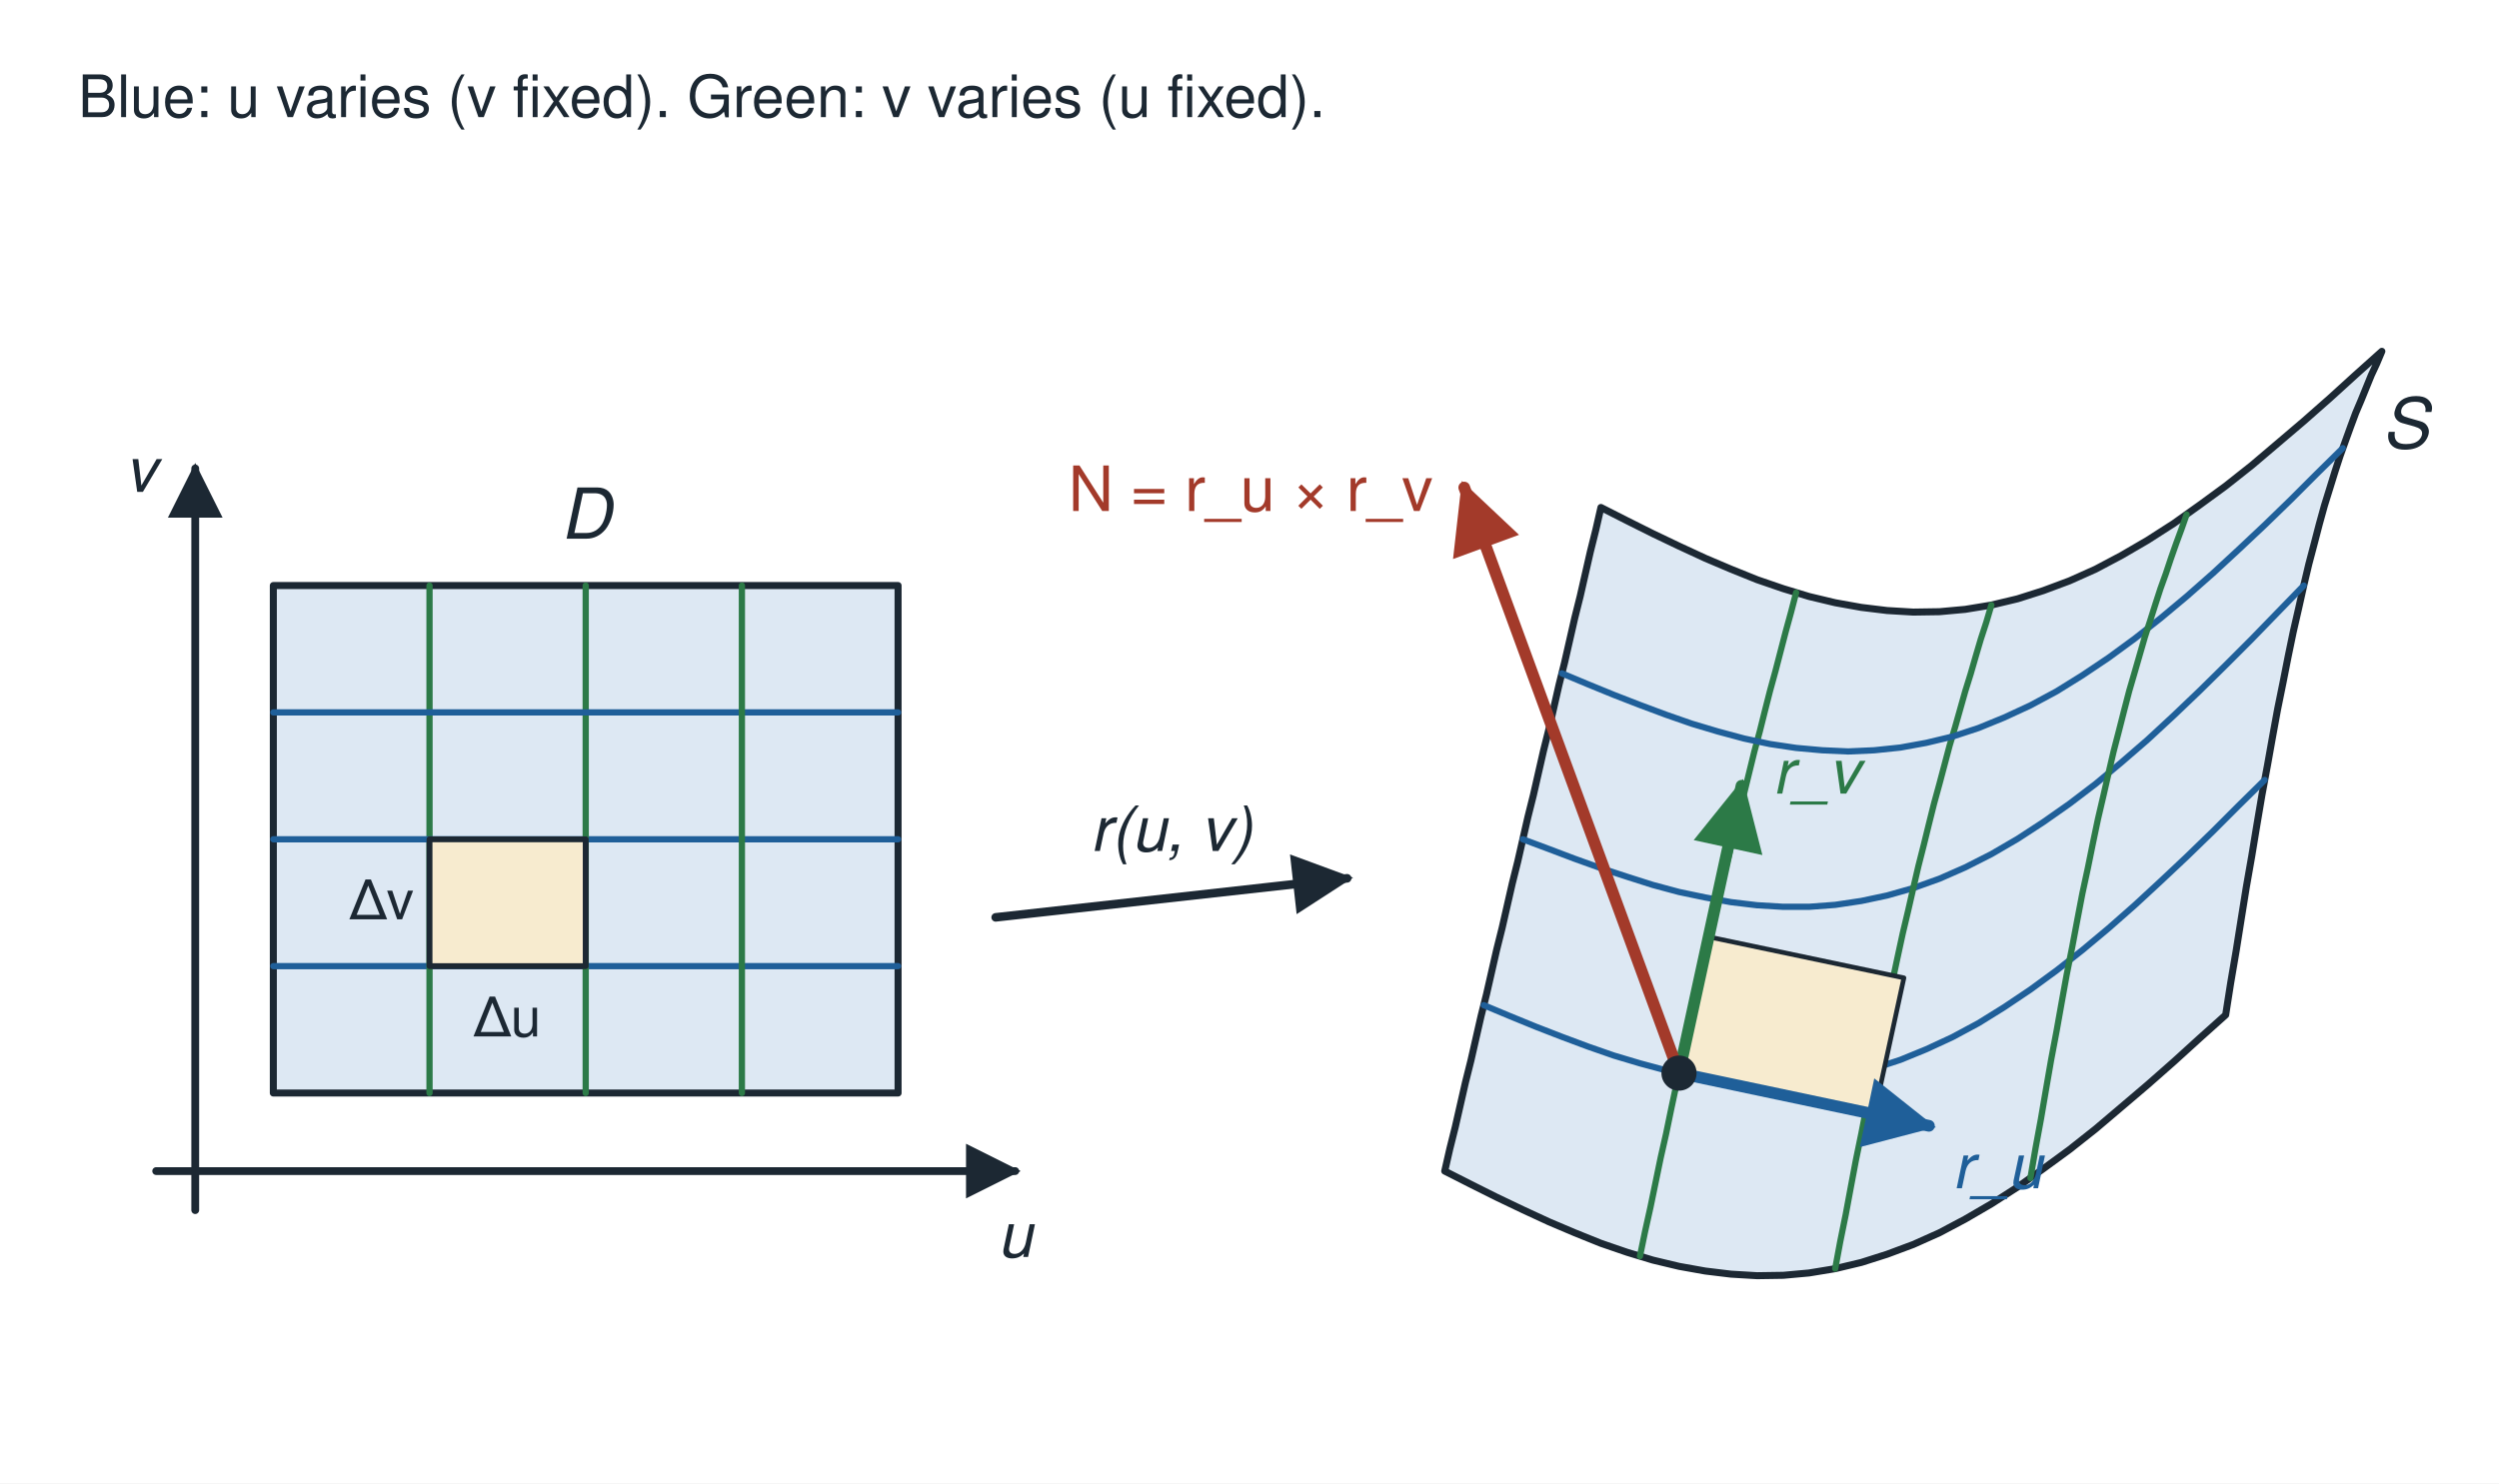
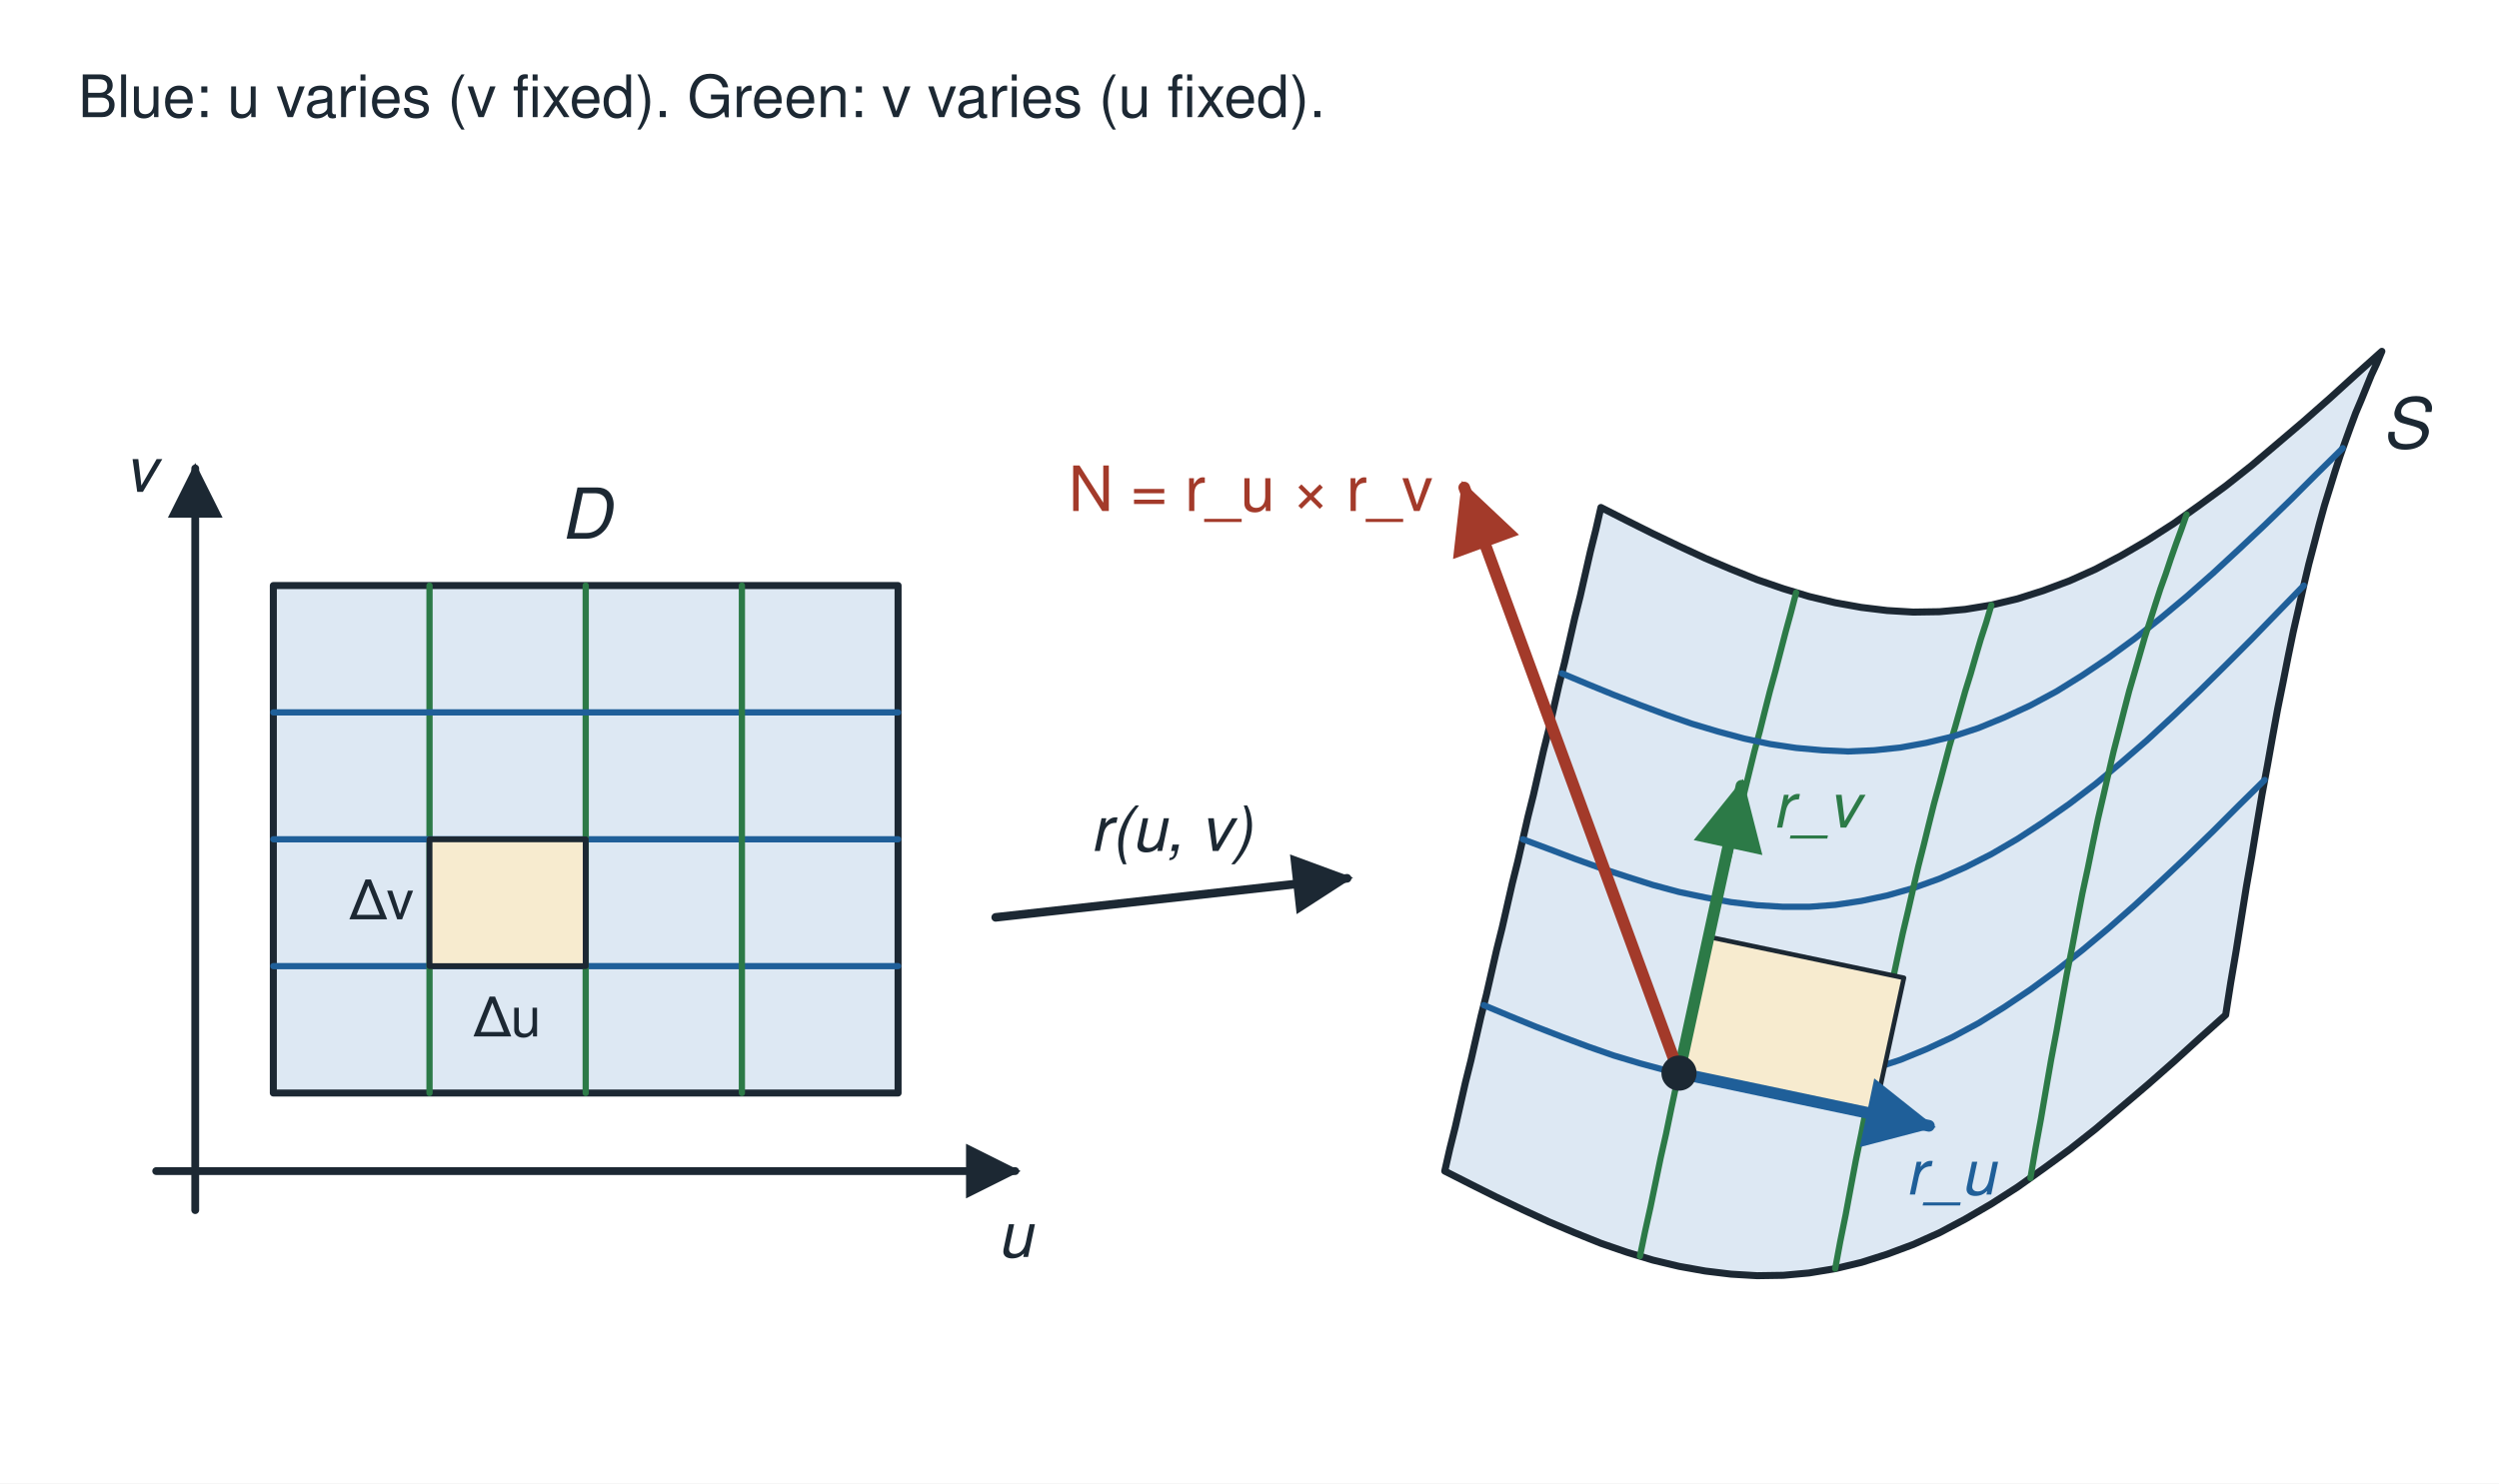
<svg xmlns="http://www.w3.org/2000/svg" viewBox="0 0 640 380" width="640" height="380" font-family="Helvetica, Arial, sans-serif" font-size="16" fill="#1c2833">
  <rect x="0" y="0" width="640" height="380" fill="#ffffff" />
  <defs>
    <marker id="ah" viewBox="0 0 10 10" refX="9" refY="5" markerWidth="7" markerHeight="7" orient="auto-start-reverse">
      <path d="M0,0 L10,5 L0,10 z" fill="#1c2833" />
    </marker>
    <marker id="ahr" viewBox="0 0 10 10" refX="9" refY="5" markerWidth="6" markerHeight="6" orient="auto-start-reverse">
      <path d="M0,0 L10,5 L0,10 z" fill="#a33a2a" />
    </marker>
    <marker id="ahb" viewBox="0 0 10 10" refX="9" refY="5" markerWidth="6" markerHeight="6" orient="auto-start-reverse">
      <path d="M0,0 L10,5 L0,10 z" fill="#1f5f99" />
    </marker>
    <marker id="ahg" viewBox="0 0 10 10" refX="9" refY="5" markerWidth="6" markerHeight="6" orient="auto-start-reverse">
      <path d="M0,0 L10,5 L0,10 z" fill="#2c7a47" />
    </marker>
    <marker id="ahp" viewBox="0 0 10 10" refX="9" refY="5" markerWidth="6" markerHeight="6" orient="auto-start-reverse">
      <path d="M0,0 L10,5 L0,10 z" fill="#5b3f8c" />
    </marker>
  </defs>
  <polyline points="40.0,300.0 260.0,300.0" fill="none" stroke="#1c2833" stroke-width="2" stroke-linejoin="round" stroke-linecap="round" marker-end="url(#ah)" />
  <polyline points="50.0,310.0 50.0,120.0" fill="none" stroke="#1c2833" stroke-width="2" stroke-linejoin="round" stroke-linecap="round" marker-end="url(#ah)" />
  <text x="260.0" y="322.0" text-anchor="middle" font-size="16" fill="#1c2833" font-style="italic">u</text>
  <text x="36.0" y="126.0" text-anchor="middle" font-size="16" fill="#1c2833" font-style="italic">v</text>
  <polygon points="70.0,280.0 230.0,280.0 230.0,150.0 70.0,150.0" fill="#dde8f3" stroke="#1c2833" stroke-width="1.8" stroke-linejoin="round" stroke-linecap="round" />
  <polyline points="70.0,247.5 230.0,247.5" fill="none" stroke="#1f5f99" stroke-width="1.6" stroke-linejoin="round" stroke-linecap="round" />
  <polyline points="110.0,280.0 110.0,150.0" fill="none" stroke="#2c7a47" stroke-width="1.6" stroke-linejoin="round" stroke-linecap="round" />
  <polyline points="70.0,215.0 230.0,215.0" fill="none" stroke="#1f5f99" stroke-width="1.6" stroke-linejoin="round" stroke-linecap="round" />
  <polyline points="150.0,280.0 150.0,150.0" fill="none" stroke="#2c7a47" stroke-width="1.6" stroke-linejoin="round" stroke-linecap="round" />
  <polyline points="70.0,182.5 230.0,182.5" fill="none" stroke="#1f5f99" stroke-width="1.6" stroke-linejoin="round" stroke-linecap="round" />
  <polyline points="190.0,280.0 190.0,150.0" fill="none" stroke="#2c7a47" stroke-width="1.6" stroke-linejoin="round" stroke-linecap="round" />
  <polygon points="110.0,247.5 150.0,247.5 150.0,215.0 110.0,215.0" fill="#f7ebcf" stroke="#1c2833" stroke-width="1.5" stroke-linejoin="round" stroke-linecap="round" />
  <text x="130.0" y="265.5" text-anchor="middle" font-size="14" fill="#1c2833">Δu</text>
  <text x="106.0" y="235.5" text-anchor="end" font-size="14" fill="#1c2833">Δv</text>
  <text x="150.0" y="138.0" text-anchor="middle" font-size="18" fill="#1c2833" font-style="italic">D</text>
  <polyline points="255.0,235.0 345.0,225.0" fill="none" stroke="#1c2833" stroke-width="2.2" stroke-linejoin="round" stroke-linecap="round" marker-end="url(#ah)" />
  <text x="300.0" y="218.0" text-anchor="middle" font-size="16" fill="#1c2833" font-style="italic">r(u, v)</text>
  <polygon points="370.0,300.0 376.7,303.4 383.3,306.7 390.0,309.9 396.7,313.0 403.3,315.8 410.0,318.5 416.7,320.8 423.3,322.8 430.0,324.4 436.7,325.6 443.3,326.4 450.0,326.8 456.7,326.7 463.3,326.1 470.0,325.0 476.7,323.4 483.3,321.3 490.0,318.8 496.7,315.8 503.3,312.3 510.0,308.4 516.7,304.1 523.3,299.4 530.0,294.5 536.7,289.2 543.3,283.6 550.0,277.9 556.7,272.0 563.3,266.0 570.0,260.0 570.0,260.0 571.3,251.7 572.7,243.5 574.0,235.3 575.3,227.2 576.7,219.2 578.0,211.3 579.3,203.6 580.7,196.1 582.0,188.8 583.3,181.7 584.7,174.8 586.0,168.2 587.3,161.9 588.7,155.8 590.0,150.0 591.3,144.5 592.7,139.2 594.0,134.2 595.3,129.5 596.7,125.0 598.0,120.8 599.3,116.8 600.7,112.9 602.0,109.3 603.3,105.8 604.7,102.5 606.0,99.3 607.3,96.1 608.7,93.1 610.0,90.0 610.0,90.0 603.3,96.0 596.7,102.0 590.0,107.9 583.3,113.6 576.7,119.2 570.0,124.5 563.3,129.4 556.7,134.1 550.0,138.4 543.3,142.3 536.7,145.8 530.0,148.8 523.3,151.3 516.7,153.4 510.0,155.0 503.3,156.1 496.7,156.7 490.0,156.8 483.3,156.4 476.7,155.6 470.0,154.4 463.3,152.8 456.7,150.8 450.0,148.5 443.3,145.8 436.7,143.0 430.0,139.9 423.3,136.7 416.7,133.4 410.0,130.0 410.0,130.0 408.7,135.7 407.3,141.3 406.0,147.0 404.7,152.7 403.3,158.3 402.0,164.0 400.7,169.7 399.3,175.3 398.0,181.0 396.7,186.7 395.3,192.3 394.0,198.0 392.7,203.7 391.3,209.3 390.0,215.0 388.7,220.7 387.3,226.3 386.0,232.0 384.7,237.7 383.3,243.3 382.0,249.0 380.7,254.7 379.3,260.3 378.0,266.0 376.7,271.7 375.3,277.3 374.0,283.0 372.7,288.7 371.3,294.3 370.0,300.0" fill="#dde8f3" stroke="#1c2833" stroke-width="1.8" stroke-linejoin="round" stroke-linecap="round" />
  <polyline points="380.0,257.5 386.7,260.3 393.3,263.0 400.0,265.6 406.7,268.1 413.3,270.4 420.0,272.4 426.7,274.2 433.3,275.6 440.0,276.6 446.7,277.2 453.3,277.5 460.0,277.2 466.7,276.5 473.3,275.3 480.0,273.7 486.7,271.5 493.3,268.8 500.0,265.7 506.7,262.1 513.3,258.0 520.0,253.5 526.7,248.6 533.3,243.4 540.0,237.8 546.7,231.9 553.3,225.8 560.0,219.5 566.7,213.0 573.3,206.4 580.0,199.8" fill="none" stroke="#1f5f99" stroke-width="1.6" stroke-linejoin="round" stroke-linecap="round" />
  <polyline points="420.0,321.8 421.3,315.5 422.7,309.2 424.0,302.9 425.3,296.6 426.7,290.4 428.0,284.1 429.3,278.0 430.7,271.8 432.0,265.8 433.3,259.7 434.7,253.8 436.0,247.9 437.3,242.0 438.7,236.3 440.0,230.6 441.3,224.9 442.7,219.4 444.0,213.9 445.3,208.4 446.7,203.1 448.0,197.8 449.3,192.5 450.7,187.3 452.0,182.1 453.3,177.0 454.7,171.9 456.0,166.9 457.3,161.9 458.7,156.8 460.0,151.8" fill="none" stroke="#2c7a47" stroke-width="1.6" stroke-linejoin="round" stroke-linecap="round" />
  <polyline points="390.0,215.0 396.7,217.5 403.3,220.0 410.0,222.4 416.7,224.6 423.3,226.7 430.0,228.5 436.7,229.9 443.3,231.1 450.0,231.9 456.7,232.3 463.3,232.3 470.0,231.8 476.7,230.8 483.3,229.4 490.0,227.5 496.7,225.1 503.3,222.2 510.0,218.8 516.7,214.9 523.3,210.6 530.0,205.9 536.7,200.8 543.3,195.3 550.0,189.5 556.7,183.3 563.3,177.0 570.0,170.4 576.7,163.7 583.3,156.9 590.0,150.0" fill="none" stroke="#1f5f99" stroke-width="1.6" stroke-linejoin="round" stroke-linecap="round" />
  <polyline points="470.0,325.0 471.3,318.0 472.7,311.1 474.0,304.1 475.3,297.2 476.7,290.4 478.0,283.7 479.3,277.0 480.7,270.4 482.0,263.9 483.3,257.5 484.7,251.2 486.0,245.1 487.3,239.1 488.7,233.2 490.0,227.5 491.3,221.9 492.7,216.4 494.0,211.1 495.3,205.9 496.7,200.8 498.0,195.9 499.3,191.0 500.7,186.3 502.0,181.7 503.3,177.1 504.7,172.6 506.0,168.1 507.3,163.7 508.7,159.4 510.0,155.0" fill="none" stroke="#2c7a47" stroke-width="1.6" stroke-linejoin="round" stroke-linecap="round" />
  <polyline points="400.0,172.5 406.7,175.3 413.3,178.0 420.0,180.6 426.7,183.1 433.3,185.4 440.0,187.4 446.7,189.2 453.3,190.6 460.0,191.6 466.7,192.2 473.3,192.5 480.0,192.2 486.7,191.5 493.3,190.3 500.0,188.7 506.7,186.5 513.3,183.8 520.0,180.7 526.7,177.1 533.3,173.0 540.0,168.5 546.7,163.6 553.3,158.4 560.0,152.8 566.7,146.9 573.3,140.8 580.0,134.5 586.7,128.0 593.3,121.4 600.0,114.8" fill="none" stroke="#1f5f99" stroke-width="1.6" stroke-linejoin="round" stroke-linecap="round" />
  <polyline points="520.0,301.8 521.3,294.2 522.7,286.6 524.0,279.0 525.3,271.5 526.7,264.1 528.0,256.8 529.3,249.6 530.7,242.6 532.0,235.7 533.3,228.9 534.7,222.4 536.0,216.0 537.3,209.8 538.7,203.8 540.0,198.1 541.3,192.5 542.7,187.1 544.0,182.0 545.3,177.0 546.7,172.2 548.0,167.7 549.3,163.2 550.7,158.9 552.0,154.8 553.3,150.8 554.7,146.9 556.0,143.0 557.3,139.3 558.7,135.5 560.0,131.8" fill="none" stroke="#2c7a47" stroke-width="1.6" stroke-linejoin="round" stroke-linecap="round" />
  <polygon points="430.0,274.9 480.0,285.5 487.6,250.5 437.6,240.0" fill="#f7ebcf" stroke="#1c2833" stroke-width="1.2" stroke-linejoin="round" stroke-linecap="round" />
  <polyline points="430.0,274.9 494.0,288.4" fill="none" stroke="#1f5f99" stroke-width="3" stroke-linejoin="round" stroke-linecap="round" marker-end="url(#ahb)" />
  <polyline points="430.0,274.9 446.0,201.3" fill="none" stroke="#2c7a47" stroke-width="3" stroke-linejoin="round" stroke-linecap="round" marker-end="url(#ahg)" />
  <polyline points="430.0,274.9 375.0,124.9" fill="none" stroke="#a33a2a" stroke-width="3" stroke-linejoin="round" stroke-linecap="round" marker-end="url(#ahr)" />
  <circle cx="430.0" cy="274.9" r="4.5" fill="#1c2833" />
-   <text x="500.0" y="304.4" text-anchor="start" font-size="16" fill="#1f5f99" font-style="italic">r_u</text>
-   <text x="454.0" y="203.3" text-anchor="start" font-size="16" fill="#2c7a47" font-style="italic">r_v</text>
+   <text x="488.0" y="306.0" text-anchor="start" font-size="16" fill="#1f5f99" font-style="italic">r_u</text>
+   <text x="454.0" y="212.0" text-anchor="start" font-size="16" fill="#2c7a47" font-style="italic">r_v</text>
  <text x="367.0" y="130.9" text-anchor="end" font-size="16" fill="#a33a2a">N = r_u × r_v</text>
  <text x="610.0" y="114.8" text-anchor="start" font-size="18" fill="#1c2833" font-style="italic">S</text>
  <text x="20.0" y="30.0" text-anchor="start" font-size="15" fill="#1c2833">Blue: u varies (v fixed).  Green: v varies (u fixed).</text>
</svg>
